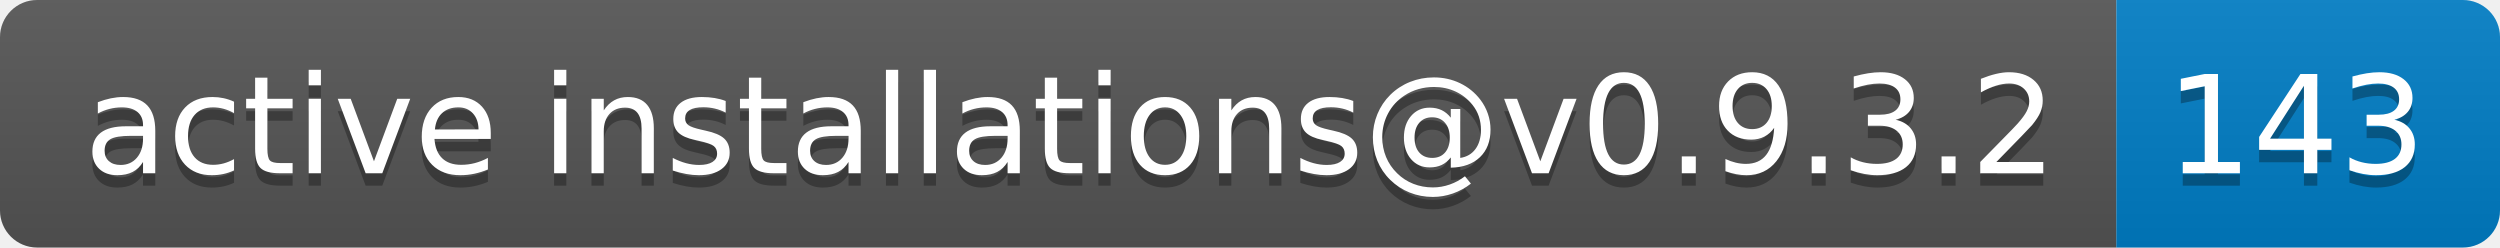
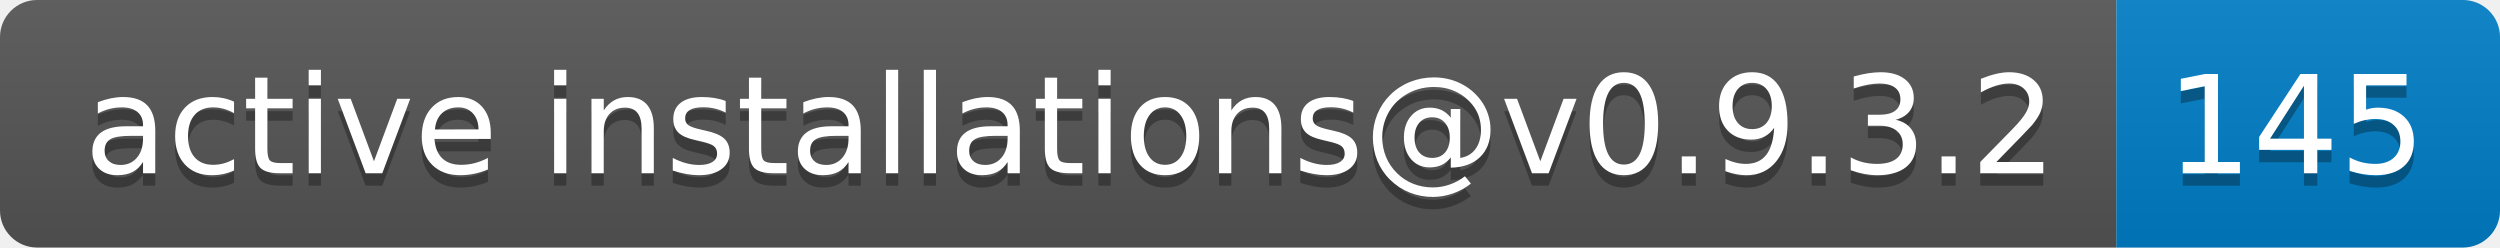
- <svg xmlns="http://www.w3.org/2000/svg" width="202" height="20" role="img" aria-label="active installations@v0.9.3.2: 143">
+ <svg xmlns="http://www.w3.org/2000/svg" width="202" height="20" role="img" aria-label="active installations@v0.9.3.2: 145">
  <linearGradient id="s" x2="0" y2="100%">
    <stop offset="0" stop-color="#bbb" stop-opacity=".1" />
    <stop offset="1" stop-opacity=".1" />
  </linearGradient>
  <clipPath id="r">
    <rect width="202" height="20" rx="3" fill="#fff" />
  </clipPath>
  <g clip-path="url(#r)">
    <rect width="171" height="20" fill="#555" />
    <rect x="171" width="31" height="20" fill="#007ec6" />
    <rect width="202" height="20" fill="url(#s)" />
  </g>
  <g fill="#fff" text-anchor="middle" font-family="Verdana,Geneva,DejaVu Sans,sans-serif" text-rendering="geometricPrecision" font-size="110">
    <text aria-hidden="true" x="865" y="150" fill="#010101" fill-opacity=".3" transform="scale(.1)" textLength="1610">active installations@v0.9.3.2</text>
    <text x="865" y="140" transform="scale(.1)" fill="#fff" textLength="1610">active installations@v0.9.3.2</text>
-     <text aria-hidden="true" x="1855" y="150" fill="#010101" fill-opacity=".3" transform="scale(.1)" textLength="210">143</text>
-     <text x="1855" y="140" transform="scale(.1)" fill="#fff" textLength="210">143</text>
+     <text aria-hidden="true" x="1855" y="150" fill="#010101" fill-opacity=".3" transform="scale(.1)" textLength="210">145</text>
+     <text x="1855" y="140" transform="scale(.1)" fill="#fff" textLength="210">145</text>
  </g>
</svg>
